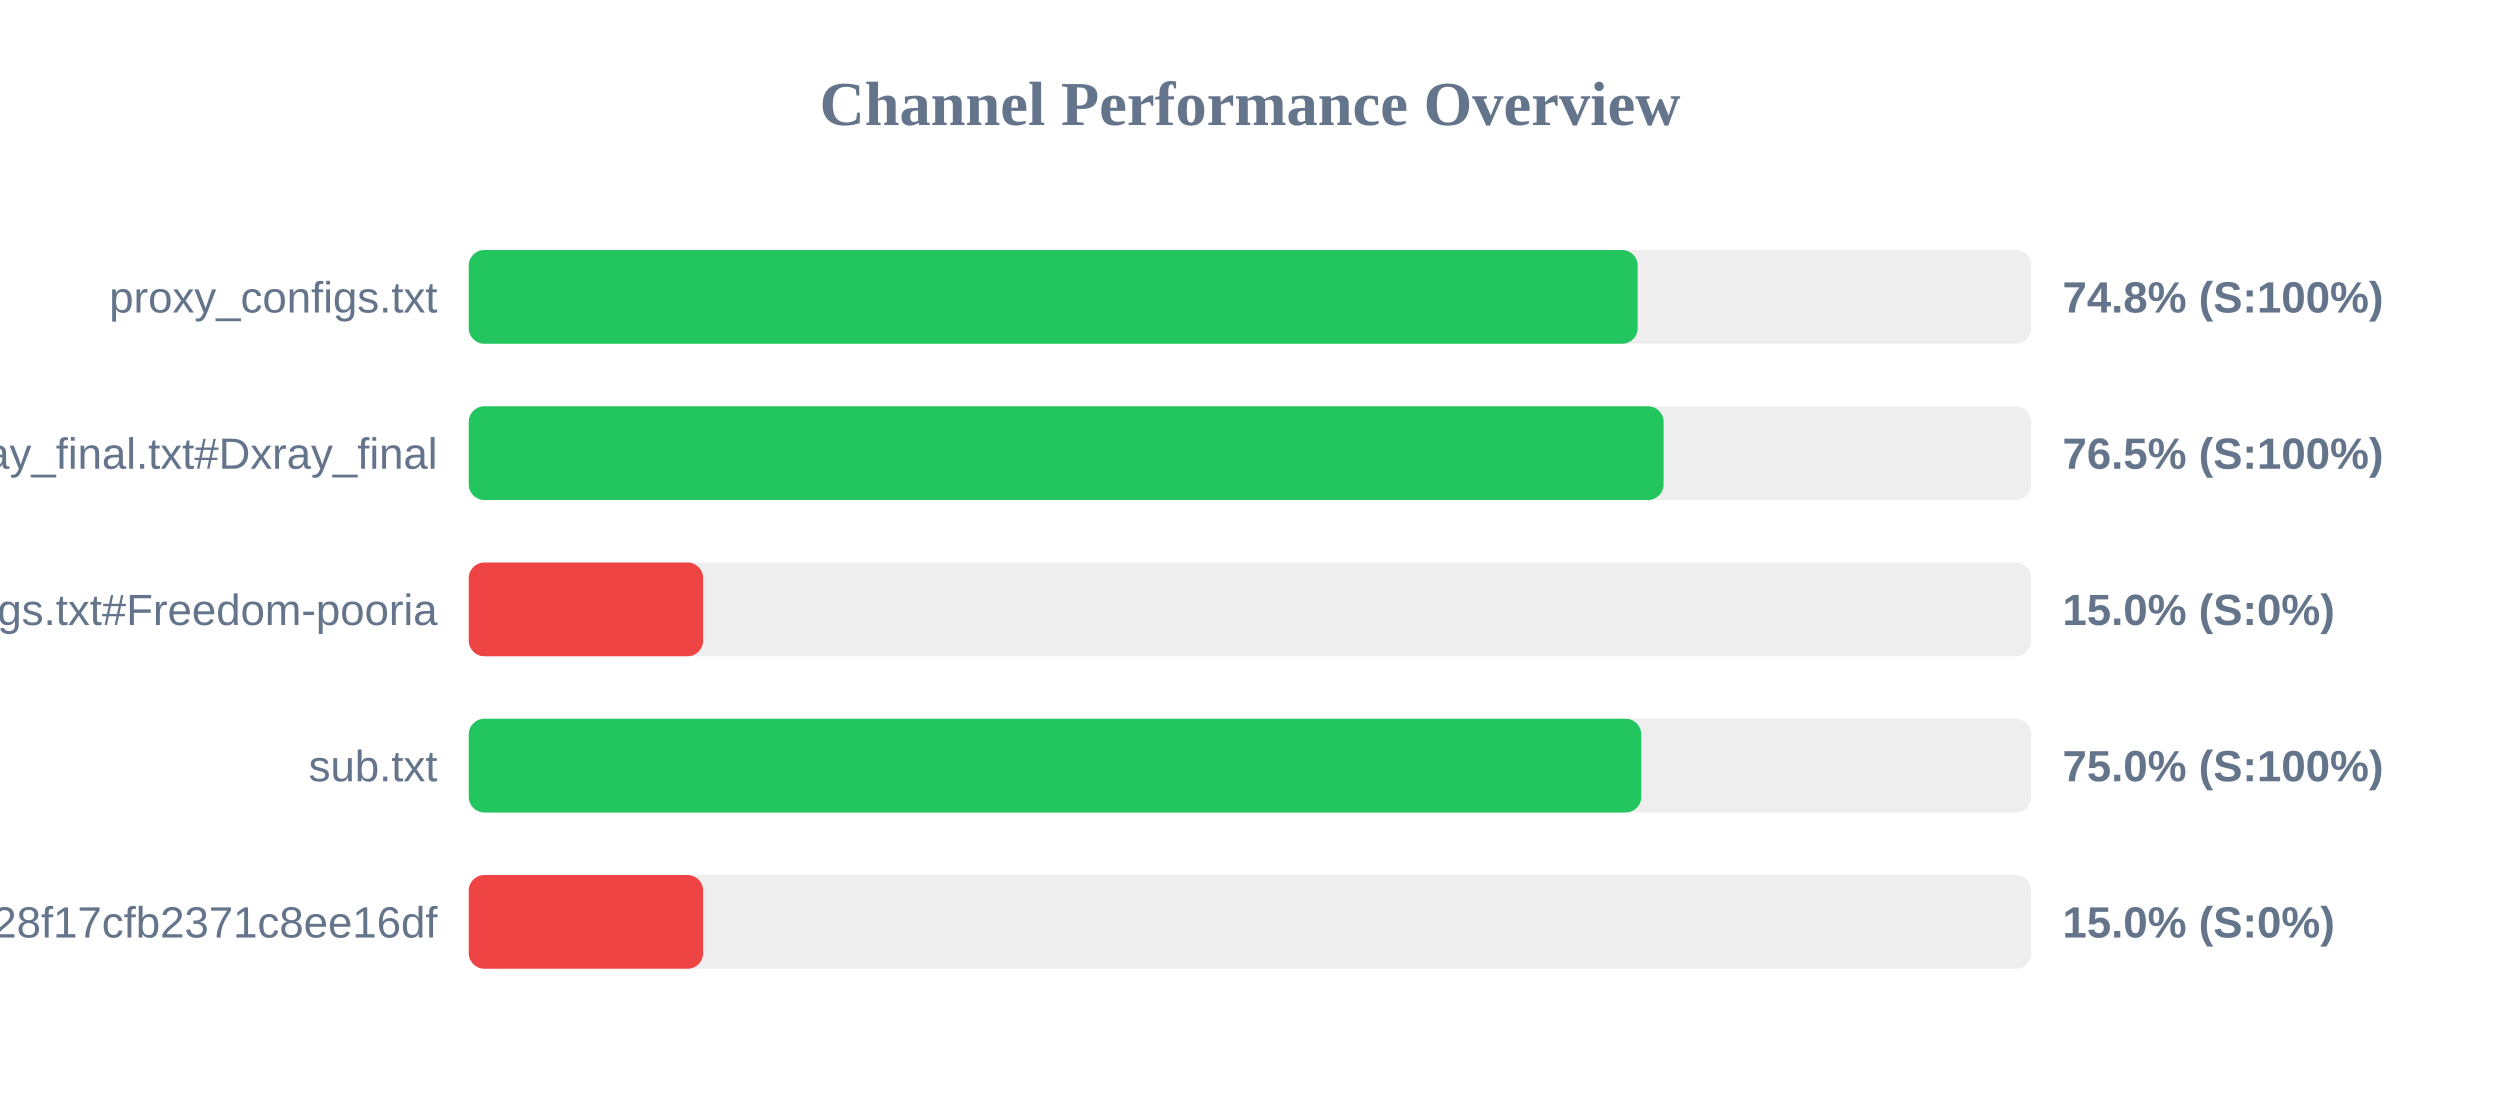
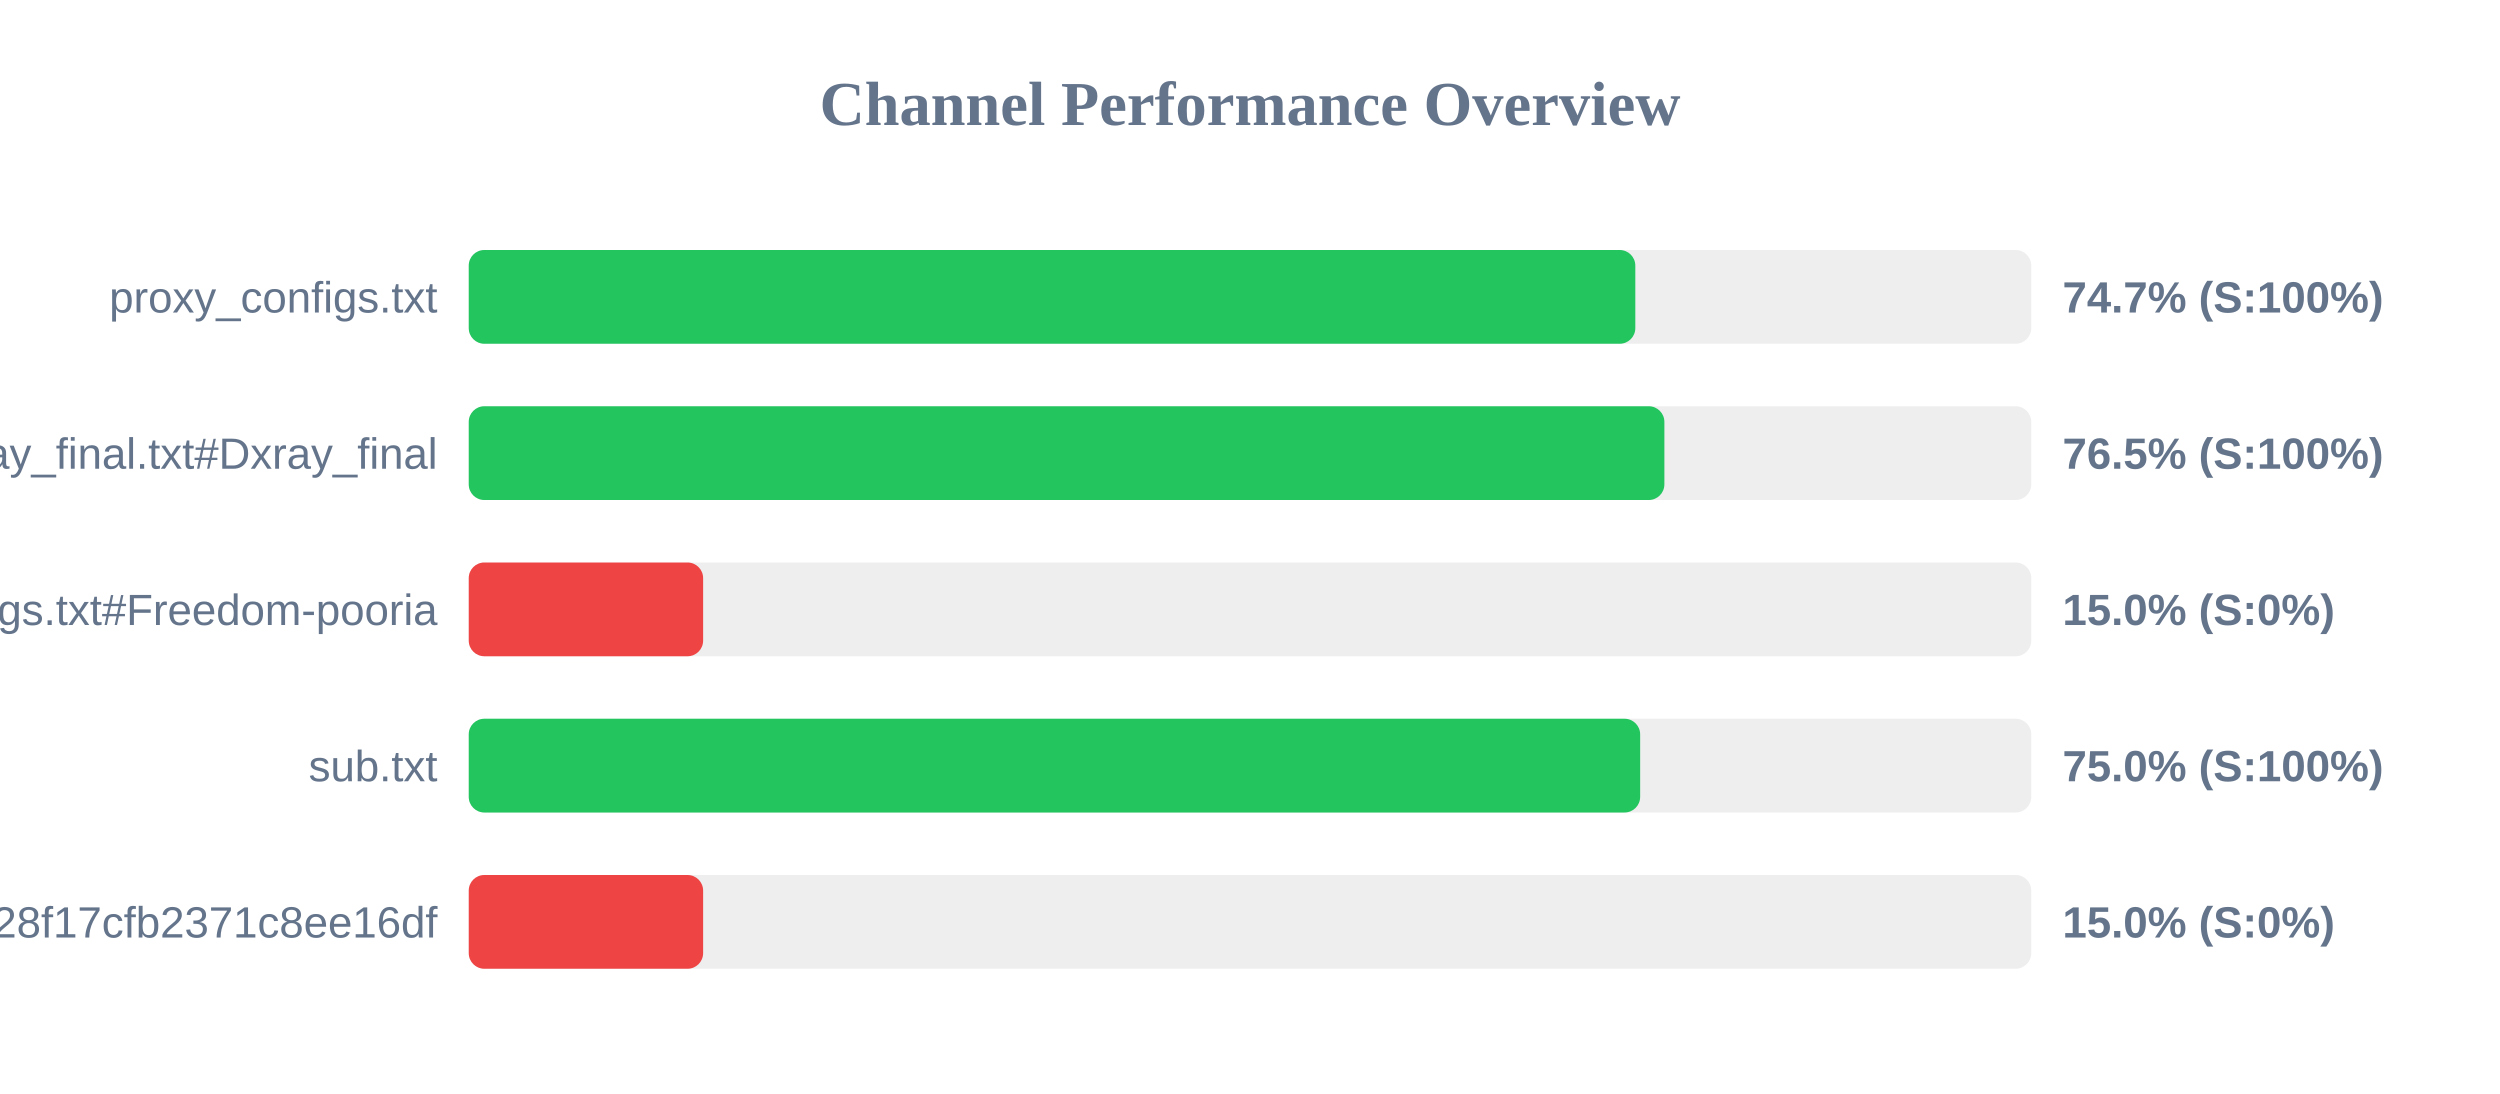
<svg xmlns="http://www.w3.org/2000/svg" width="800" height="350" version="1.1">
  <style>
        .row { font: 14px Arial; fill: #64748b; }
        .score { font: bold 14px Arial; fill: #64748b; }
    </style>
  <text x="400" y="40" text-anchor="middle" font-size="20px" font-weight="bold" fill="#64748b">Channel Performance Overview</text>
  <rect x="150" y="80" width="500" height="30" fill="#eee" rx="5" />
-   <rect x="150" y="80" width="374.05" height="30" fill="#22c55e" rx="5" />
+   <rect x="150" y="80" width="373.3" height="30" fill="#22c55e" rx="5" />
  <text x="140" y="100" text-anchor="end" class="row">proxy_configs.txt</text>
-   <text x="660" y="100" text-anchor="start" class="score">74.8% (S:100%)</text>
+   <text x="660" y="100" text-anchor="start" class="score">74.7% (S:100%)</text>
  <rect x="150" y="130" width="500" height="30" fill="#eee" rx="5" />
-   <rect x="150" y="130" width="382.35" height="30" fill="#22c55e" rx="5" />
+   <rect x="150" y="130" width="382.6" height="30" fill="#22c55e" rx="5" />
  <text x="140" y="150" text-anchor="end" class="row">xray_final.txt#Dxray_final</text>
  <text x="660" y="150" text-anchor="start" class="score">76.5% (S:100%)</text>
  <rect x="150" y="180" width="500" height="30" fill="#eee" rx="5" />
  <rect x="150" y="180" width="75.0" height="30" fill="#ef4444" rx="5" />
  <text x="140" y="200" text-anchor="end" class="row">v2ray_configs.txt#Freedom-pooria</text>
  <text x="660" y="200" text-anchor="start" class="score">15.0% (S:0%)</text>
  <rect x="150" y="230" width="500" height="30" fill="#eee" rx="5" />
-   <rect x="150" y="230" width="375.2" height="30" fill="#22c55e" rx="5" />
+   <rect x="150" y="230" width="374.85" height="30" fill="#22c55e" rx="5" />
  <text x="140" y="250" text-anchor="end" class="row">sub.txt</text>
  <text x="660" y="250" text-anchor="start" class="score">75.0% (S:100%)</text>
  <rect x="150" y="280" width="500" height="30" fill="#eee" rx="5" />
  <rect x="150" y="280" width="75.0" height="30" fill="#ef4444" rx="5" />
  <text x="140" y="300" text-anchor="end" class="row">?token=fedfed7b41b828f17cfb2371c8ee16df</text>
  <text x="660" y="300" text-anchor="start" class="score">15.0% (S:0%)</text>
</svg>
